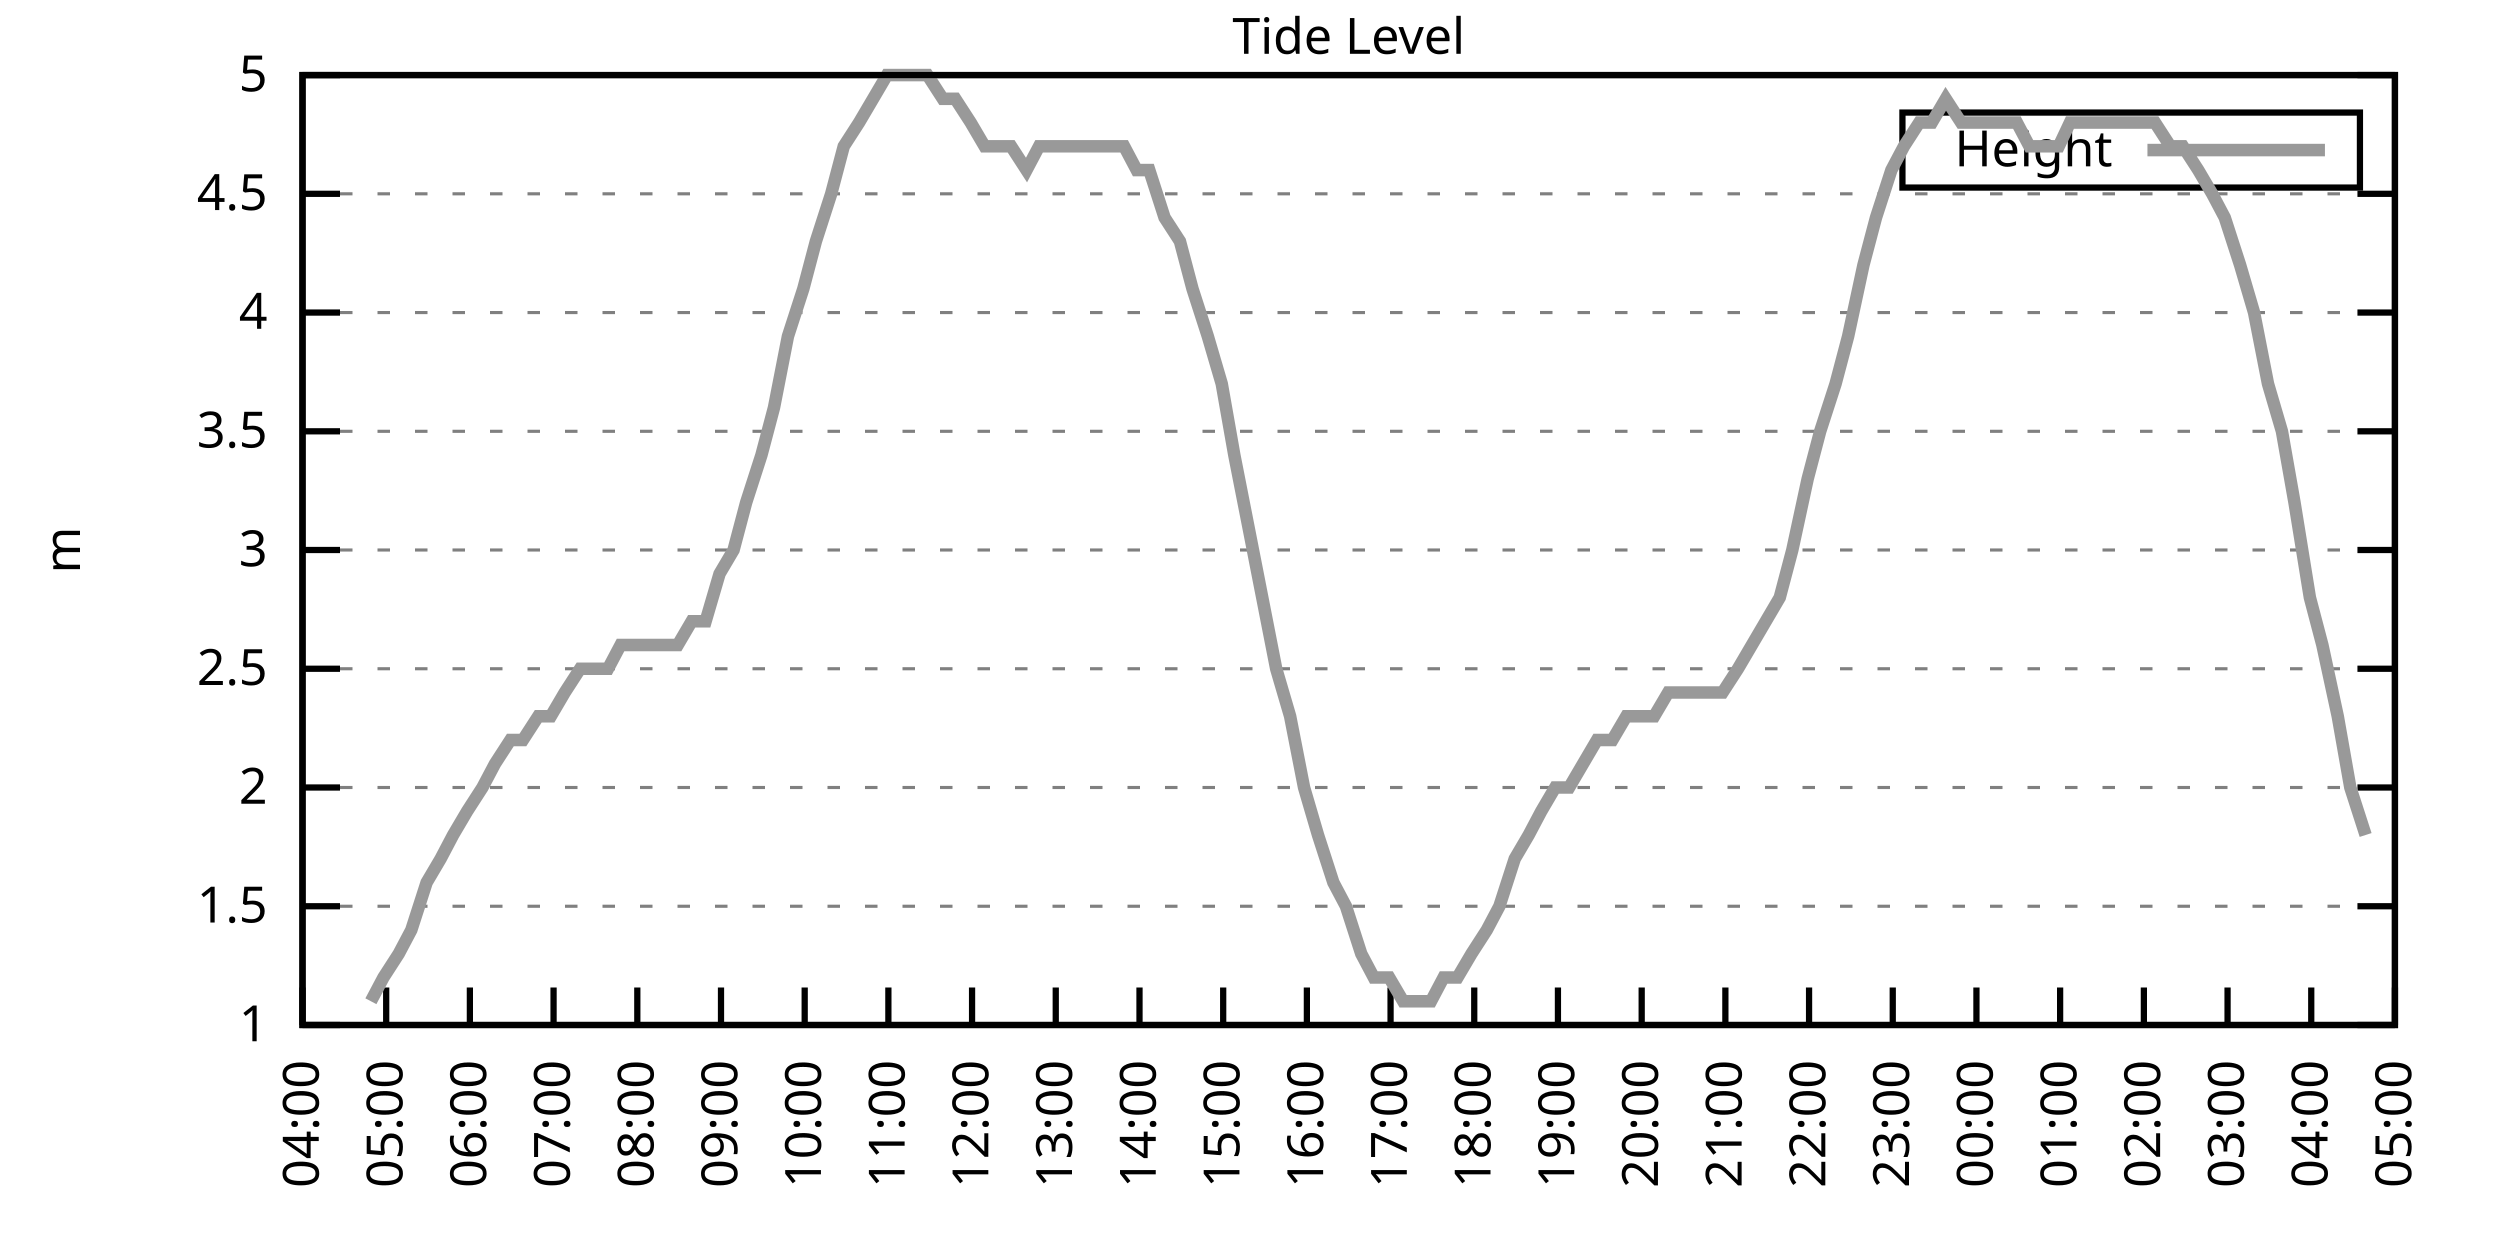
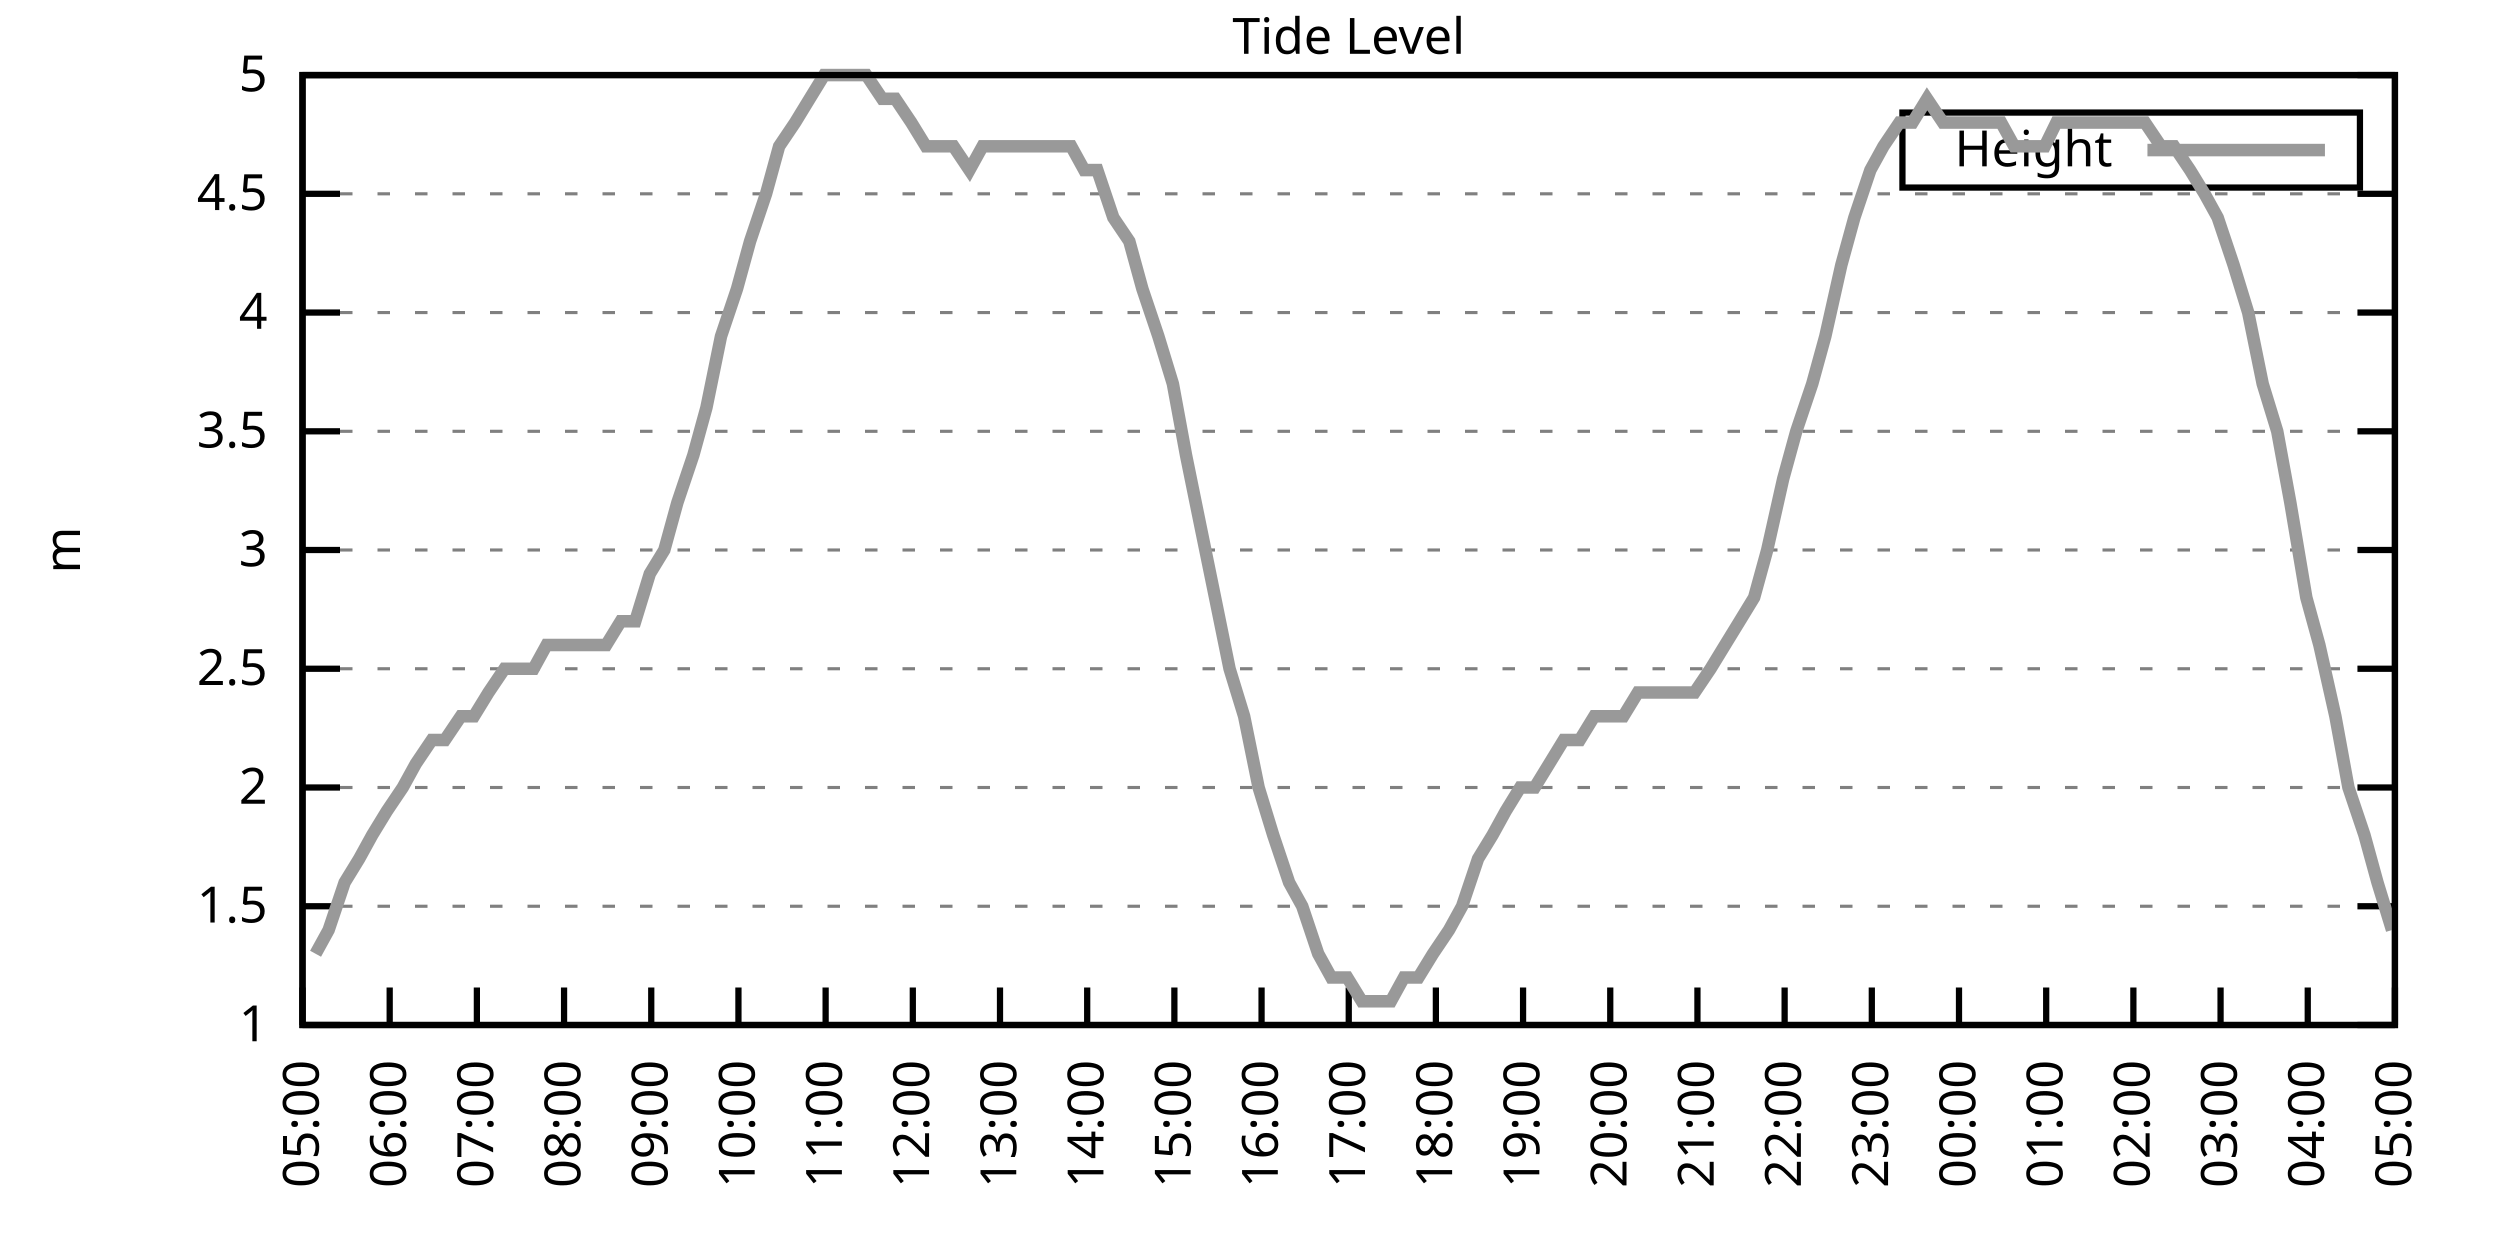
<svg xmlns="http://www.w3.org/2000/svg" xmlns:xlink="http://www.w3.org/1999/xlink" width="400" height="200" viewBox="0 0 400 200">
  <g id="gnuplot_canvas">
    <rect x="0" y="0" width="400" height="200" fill="none" />
    <defs>
      <circle id="gpDot" r="0.5" stroke-width="0.5" stroke="currentColor" />
      <path id="gpPt0" stroke-width="0.333" stroke="currentColor" d="M-1,0 h2 M0,-1 v2" />
      <path id="gpPt1" stroke-width="0.333" stroke="currentColor" d="M-1,-1 L1,1 M1,-1 L-1,1" />
      <path id="gpPt2" stroke-width="0.333" stroke="currentColor" d="M-1,0 L1,0 M0,-1 L0,1 M-1,-1 L1,1 M-1,1 L1,-1" />
      <rect id="gpPt3" stroke-width="0.333" stroke="currentColor" x="-1" y="-1" width="2" height="2" />
      <rect id="gpPt4" stroke-width="0.333" stroke="currentColor" fill="currentColor" x="-1" y="-1" width="2" height="2" />
      <circle id="gpPt5" stroke-width="0.333" stroke="currentColor" cx="0" cy="0" r="1" />
      <use xlink:href="#gpPt5" id="gpPt6" fill="currentColor" stroke="none" />
      <path id="gpPt7" stroke-width="0.333" stroke="currentColor" d="M0,-1.33 L-1.33,0.67 L1.33,0.67 z" />
      <use xlink:href="#gpPt7" id="gpPt8" fill="currentColor" stroke="none" />
      <use xlink:href="#gpPt7" id="gpPt9" stroke="currentColor" transform="rotate(180)" />
      <use xlink:href="#gpPt9" id="gpPt10" fill="currentColor" stroke="none" />
      <use xlink:href="#gpPt3" id="gpPt11" stroke="currentColor" transform="rotate(45)" />
      <use xlink:href="#gpPt11" id="gpPt12" fill="currentColor" stroke="none" />
      <path id="gpPt13" stroke-width="0.333" stroke="currentColor" d="M0,1.330 L1.265,0.411 L0.782,-1.067 L-0.782,-1.076 L-1.265,0.411 z" />
      <use xlink:href="#gpPt13" id="gpPt14" fill="currentColor" stroke="none" />
      <filter id="textbox" filterUnits="objectBoundingBox" x="0" y="0" height="1" width="1">
        <feFlood flood-color="white" flood-opacity="1" result="bgnd" />
        <feComposite in="SourceGraphic" in2="bgnd" operator="atop" />
      </filter>
      <filter id="greybox" filterUnits="objectBoundingBox" x="0" y="0" height="1" width="1">
        <feFlood flood-color="lightgrey" flood-opacity="1" result="grey" />
        <feComposite in="SourceGraphic" in2="grey" operator="atop" />
      </filter>
    </defs>
    <g fill="none" color="white" stroke="currentColor" stroke-width="1.00" stroke-linecap="butt" stroke-linejoin="miter">
</g>
    <g fill="none" color="black" stroke="currentColor" stroke-width="1.00" stroke-linecap="butt" stroke-linejoin="miter">
      <g stroke="none" shape-rendering="crispEdges">
        <polygon fill="rgb(255, 255, 255)" points="48.40,164.00 383.18,164.00 383.18,12.02 48.40,12.02 " />
      </g>
    </g>
    <g fill="none" color="black" stroke="currentColor" stroke-width="1.00" stroke-linecap="butt" stroke-linejoin="miter">
</g>
    <g fill="none" color="black" stroke="black" stroke-width="0.50" stroke-linecap="butt" stroke-linejoin="miter">
</g>
    <g fill="none" color="gray" stroke="currentColor" stroke-width="0.50" stroke-linecap="butt" stroke-linejoin="miter">
      <path stroke="gray" stroke-dasharray="2,4" class="gridline" d="M48.40,164.00 L383.19,164.00  " />
    </g>
    <g fill="none" color="gray" stroke="gray" stroke-width="1.00" stroke-linecap="butt" stroke-linejoin="miter">
</g>
    <g fill="none" color="black" stroke="currentColor" stroke-width="1.00" stroke-linecap="butt" stroke-linejoin="miter">
      <path stroke="black" d="M48.40,164.00 L54.40,164.00 M383.19,164.00 L377.19,164.00  " />
      <g transform="translate(42.80,166.60)" stroke="none" fill="black" font-family="Sans" font-size="8.00" text-anchor="end">
        <text>
          <tspan font-family="Sans"> 1</tspan>
        </text>
      </g>
    </g>
    <g fill="none" color="black" stroke="currentColor" stroke-width="1.00" stroke-linecap="butt" stroke-linejoin="miter">
</g>
    <g fill="none" color="black" stroke="black" stroke-width="0.50" stroke-linecap="butt" stroke-linejoin="miter">
</g>
    <g fill="none" color="gray" stroke="currentColor" stroke-width="0.50" stroke-linecap="butt" stroke-linejoin="miter">
      <path stroke="gray" stroke-dasharray="2,4" class="gridline" d="M48.40,145.00 L383.19,145.00  " />
    </g>
    <g fill="none" color="gray" stroke="gray" stroke-width="1.00" stroke-linecap="butt" stroke-linejoin="miter">
</g>
    <g fill="none" color="black" stroke="currentColor" stroke-width="1.00" stroke-linecap="butt" stroke-linejoin="miter">
      <path stroke="black" d="M48.40,145.00 L54.40,145.00 M383.19,145.00 L377.19,145.00  " />
      <g transform="translate(42.80,147.60)" stroke="none" fill="black" font-family="Sans" font-size="8.00" text-anchor="end">
        <text>
          <tspan font-family="Sans"> 1.5</tspan>
        </text>
      </g>
    </g>
    <g fill="none" color="black" stroke="currentColor" stroke-width="1.00" stroke-linecap="butt" stroke-linejoin="miter">
</g>
    <g fill="none" color="black" stroke="black" stroke-width="0.50" stroke-linecap="butt" stroke-linejoin="miter">
</g>
    <g fill="none" color="gray" stroke="currentColor" stroke-width="0.50" stroke-linecap="butt" stroke-linejoin="miter">
      <path stroke="gray" stroke-dasharray="2,4" class="gridline" d="M48.40,126.00 L383.19,126.00  " />
    </g>
    <g fill="none" color="gray" stroke="gray" stroke-width="1.00" stroke-linecap="butt" stroke-linejoin="miter">
</g>
    <g fill="none" color="black" stroke="currentColor" stroke-width="1.00" stroke-linecap="butt" stroke-linejoin="miter">
      <path stroke="black" d="M48.40,126.00 L54.40,126.00 M383.19,126.00 L377.19,126.00  " />
      <g transform="translate(42.80,128.60)" stroke="none" fill="black" font-family="Sans" font-size="8.00" text-anchor="end">
        <text>
          <tspan font-family="Sans"> 2</tspan>
        </text>
      </g>
    </g>
    <g fill="none" color="black" stroke="currentColor" stroke-width="1.00" stroke-linecap="butt" stroke-linejoin="miter">
</g>
    <g fill="none" color="black" stroke="black" stroke-width="0.50" stroke-linecap="butt" stroke-linejoin="miter">
</g>
    <g fill="none" color="gray" stroke="currentColor" stroke-width="0.50" stroke-linecap="butt" stroke-linejoin="miter">
      <path stroke="gray" stroke-dasharray="2,4" class="gridline" d="M48.40,107.00 L383.19,107.00  " />
    </g>
    <g fill="none" color="gray" stroke="gray" stroke-width="1.00" stroke-linecap="butt" stroke-linejoin="miter">
</g>
    <g fill="none" color="black" stroke="currentColor" stroke-width="1.00" stroke-linecap="butt" stroke-linejoin="miter">
      <path stroke="black" d="M48.40,107.00 L54.40,107.00 M383.19,107.00 L377.19,107.00  " />
      <g transform="translate(42.80,109.60)" stroke="none" fill="black" font-family="Sans" font-size="8.00" text-anchor="end">
        <text>
          <tspan font-family="Sans"> 2.5</tspan>
        </text>
      </g>
    </g>
    <g fill="none" color="black" stroke="currentColor" stroke-width="1.00" stroke-linecap="butt" stroke-linejoin="miter">
</g>
    <g fill="none" color="black" stroke="black" stroke-width="0.50" stroke-linecap="butt" stroke-linejoin="miter">
</g>
    <g fill="none" color="gray" stroke="currentColor" stroke-width="0.50" stroke-linecap="butt" stroke-linejoin="miter">
      <path stroke="gray" stroke-dasharray="2,4" class="gridline" d="M48.40,88.00 L383.19,88.00  " />
    </g>
    <g fill="none" color="gray" stroke="gray" stroke-width="1.00" stroke-linecap="butt" stroke-linejoin="miter">
</g>
    <g fill="none" color="black" stroke="currentColor" stroke-width="1.00" stroke-linecap="butt" stroke-linejoin="miter">
      <path stroke="black" d="M48.40,88.00 L54.40,88.00 M383.19,88.00 L377.19,88.00  " />
      <g transform="translate(42.80,90.60)" stroke="none" fill="black" font-family="Sans" font-size="8.00" text-anchor="end">
        <text>
          <tspan font-family="Sans"> 3</tspan>
        </text>
      </g>
    </g>
    <g fill="none" color="black" stroke="currentColor" stroke-width="1.00" stroke-linecap="butt" stroke-linejoin="miter">
</g>
    <g fill="none" color="black" stroke="black" stroke-width="0.50" stroke-linecap="butt" stroke-linejoin="miter">
</g>
    <g fill="none" color="gray" stroke="currentColor" stroke-width="0.50" stroke-linecap="butt" stroke-linejoin="miter">
      <path stroke="gray" stroke-dasharray="2,4" class="gridline" d="M48.40,69.01 L383.19,69.01  " />
    </g>
    <g fill="none" color="gray" stroke="gray" stroke-width="1.00" stroke-linecap="butt" stroke-linejoin="miter">
</g>
    <g fill="none" color="black" stroke="currentColor" stroke-width="1.00" stroke-linecap="butt" stroke-linejoin="miter">
      <path stroke="black" d="M48.40,69.01 L54.40,69.01 M383.19,69.01 L377.19,69.01  " />
      <g transform="translate(42.80,71.61)" stroke="none" fill="black" font-family="Sans" font-size="8.00" text-anchor="end">
        <text>
          <tspan font-family="Sans"> 3.5</tspan>
        </text>
      </g>
    </g>
    <g fill="none" color="black" stroke="currentColor" stroke-width="1.00" stroke-linecap="butt" stroke-linejoin="miter">
</g>
    <g fill="none" color="black" stroke="black" stroke-width="0.50" stroke-linecap="butt" stroke-linejoin="miter">
</g>
    <g fill="none" color="gray" stroke="currentColor" stroke-width="0.50" stroke-linecap="butt" stroke-linejoin="miter">
      <path stroke="gray" stroke-dasharray="2,4" class="gridline" d="M48.40,50.01 L383.19,50.01  " />
    </g>
    <g fill="none" color="gray" stroke="gray" stroke-width="1.00" stroke-linecap="butt" stroke-linejoin="miter">
</g>
    <g fill="none" color="black" stroke="currentColor" stroke-width="1.00" stroke-linecap="butt" stroke-linejoin="miter">
      <path stroke="black" d="M48.40,50.01 L54.40,50.01 M383.19,50.01 L377.19,50.01  " />
      <g transform="translate(42.80,52.61)" stroke="none" fill="black" font-family="Sans" font-size="8.00" text-anchor="end">
        <text>
          <tspan font-family="Sans"> 4</tspan>
        </text>
      </g>
    </g>
    <g fill="none" color="black" stroke="currentColor" stroke-width="1.00" stroke-linecap="butt" stroke-linejoin="miter">
</g>
    <g fill="none" color="black" stroke="black" stroke-width="0.50" stroke-linecap="butt" stroke-linejoin="miter">
</g>
    <g fill="none" color="gray" stroke="currentColor" stroke-width="0.50" stroke-linecap="butt" stroke-linejoin="miter">
      <path stroke="gray" stroke-dasharray="2,4" class="gridline" d="M48.40,31.01 L383.19,31.01  " />
    </g>
    <g fill="none" color="gray" stroke="gray" stroke-width="1.00" stroke-linecap="butt" stroke-linejoin="miter">
</g>
    <g fill="none" color="black" stroke="currentColor" stroke-width="1.00" stroke-linecap="butt" stroke-linejoin="miter">
      <path stroke="black" d="M48.40,31.01 L54.40,31.01 M383.19,31.01 L377.19,31.01  " />
      <g transform="translate(42.80,33.61)" stroke="none" fill="black" font-family="Sans" font-size="8.00" text-anchor="end">
        <text>
          <tspan font-family="Sans"> 4.5</tspan>
        </text>
      </g>
    </g>
    <g fill="none" color="black" stroke="currentColor" stroke-width="1.00" stroke-linecap="butt" stroke-linejoin="miter">
</g>
    <g fill="none" color="black" stroke="black" stroke-width="0.50" stroke-linecap="butt" stroke-linejoin="miter">
</g>
    <g fill="none" color="gray" stroke="currentColor" stroke-width="0.50" stroke-linecap="butt" stroke-linejoin="miter">
      <path stroke="gray" stroke-dasharray="2,4" class="gridline" d="M48.40,12.01 L383.19,12.01  " />
    </g>
    <g fill="none" color="gray" stroke="gray" stroke-width="1.00" stroke-linecap="butt" stroke-linejoin="miter">
</g>
    <g fill="none" color="black" stroke="currentColor" stroke-width="1.00" stroke-linecap="butt" stroke-linejoin="miter">
      <path stroke="black" d="M48.40,12.01 L54.40,12.01 M383.19,12.01 L377.19,12.01  " />
      <g transform="translate(42.80,14.61)" stroke="none" fill="black" font-family="Sans" font-size="8.00" text-anchor="end">
        <text>
          <tspan font-family="Sans"> 5</tspan>
        </text>
      </g>
    </g>
    <g fill="none" color="black" stroke="currentColor" stroke-width="1.00" stroke-linecap="butt" stroke-linejoin="miter">
      <path stroke="black" d="M48.40,164.00 L48.40,158.00  " />
      <g transform="translate(51.00,169.60) rotate(270.00)" stroke="none" fill="black" font-family="Sans" font-size="8.00" text-anchor="end">
        <text>
-           <tspan font-family="Sans">04:00</tspan>
-         </text>
-       </g>
-     </g>
-     <g fill="none" color="black" stroke="currentColor" stroke-width="1.00" stroke-linecap="butt" stroke-linejoin="miter">
-       <path stroke="black" d="M61.79,164.00 L61.79,158.00  " />
-       <g transform="translate(64.39,169.60) rotate(270.00)" stroke="none" fill="black" font-family="Sans" font-size="8.00" text-anchor="end">
-         <text>
          <tspan font-family="Sans">05:00</tspan>
        </text>
      </g>
    </g>
    <g fill="none" color="black" stroke="currentColor" stroke-width="1.00" stroke-linecap="butt" stroke-linejoin="miter">
-       <path stroke="black" d="M75.18,164.00 L75.18,158.00  " />
-       <g transform="translate(77.78,169.60) rotate(270.00)" stroke="none" fill="black" font-family="Sans" font-size="8.00" text-anchor="end">
+       <path stroke="black" d="M62.35,164.00 L62.35,158.00  " />
+       <g transform="translate(64.95,169.60) rotate(270.00)" stroke="none" fill="black" font-family="Sans" font-size="8.00" text-anchor="end">
        <text>
          <tspan font-family="Sans">06:00</tspan>
        </text>
      </g>
    </g>
    <g fill="none" color="black" stroke="currentColor" stroke-width="1.00" stroke-linecap="butt" stroke-linejoin="miter">
-       <path stroke="black" d="M88.57,164.00 L88.57,158.00  " />
-       <g transform="translate(91.17,169.60) rotate(270.00)" stroke="none" fill="black" font-family="Sans" font-size="8.00" text-anchor="end">
+       <path stroke="black" d="M76.30,164.00 L76.30,158.00  " />
+       <g transform="translate(78.90,169.60) rotate(270.00)" stroke="none" fill="black" font-family="Sans" font-size="8.00" text-anchor="end">
        <text>
          <tspan font-family="Sans">07:00</tspan>
        </text>
      </g>
    </g>
    <g fill="none" color="black" stroke="currentColor" stroke-width="1.00" stroke-linecap="butt" stroke-linejoin="miter">
-       <path stroke="black" d="M101.97,164.00 L101.97,158.00  " />
-       <g transform="translate(104.57,169.60) rotate(270.00)" stroke="none" fill="black" font-family="Sans" font-size="8.00" text-anchor="end">
+       <path stroke="black" d="M90.25,164.00 L90.25,158.00  " />
+       <g transform="translate(92.85,169.60) rotate(270.00)" stroke="none" fill="black" font-family="Sans" font-size="8.00" text-anchor="end">
        <text>
          <tspan font-family="Sans">08:00</tspan>
        </text>
      </g>
    </g>
    <g fill="none" color="black" stroke="currentColor" stroke-width="1.00" stroke-linecap="butt" stroke-linejoin="miter">
-       <path stroke="black" d="M115.36,164.00 L115.36,158.00  " />
-       <g transform="translate(117.96,169.60) rotate(270.00)" stroke="none" fill="black" font-family="Sans" font-size="8.00" text-anchor="end">
+       <path stroke="black" d="M104.20,164.00 L104.20,158.00  " />
+       <g transform="translate(106.80,169.60) rotate(270.00)" stroke="none" fill="black" font-family="Sans" font-size="8.00" text-anchor="end">
        <text>
          <tspan font-family="Sans">09:00</tspan>
        </text>
      </g>
    </g>
    <g fill="none" color="black" stroke="currentColor" stroke-width="1.00" stroke-linecap="butt" stroke-linejoin="miter">
-       <path stroke="black" d="M128.75,164.00 L128.75,158.00  " />
-       <g transform="translate(131.35,169.60) rotate(270.00)" stroke="none" fill="black" font-family="Sans" font-size="8.00" text-anchor="end">
+       <path stroke="black" d="M118.15,164.00 L118.15,158.00  " />
+       <g transform="translate(120.75,169.60) rotate(270.00)" stroke="none" fill="black" font-family="Sans" font-size="8.00" text-anchor="end">
        <text>
          <tspan font-family="Sans">10:00</tspan>
        </text>
      </g>
    </g>
    <g fill="none" color="black" stroke="currentColor" stroke-width="1.00" stroke-linecap="butt" stroke-linejoin="miter">
-       <path stroke="black" d="M142.14,164.00 L142.14,158.00  " />
-       <g transform="translate(144.74,169.60) rotate(270.00)" stroke="none" fill="black" font-family="Sans" font-size="8.00" text-anchor="end">
+       <path stroke="black" d="M132.10,164.00 L132.10,158.00  " />
+       <g transform="translate(134.70,169.60) rotate(270.00)" stroke="none" fill="black" font-family="Sans" font-size="8.00" text-anchor="end">
        <text>
          <tspan font-family="Sans">11:00</tspan>
        </text>
      </g>
    </g>
    <g fill="none" color="black" stroke="currentColor" stroke-width="1.00" stroke-linecap="butt" stroke-linejoin="miter">
-       <path stroke="black" d="M155.53,164.00 L155.53,158.00  " />
-       <g transform="translate(158.13,169.60) rotate(270.00)" stroke="none" fill="black" font-family="Sans" font-size="8.00" text-anchor="end">
+       <path stroke="black" d="M146.05,164.00 L146.05,158.00  " />
+       <g transform="translate(148.65,169.60) rotate(270.00)" stroke="none" fill="black" font-family="Sans" font-size="8.00" text-anchor="end">
        <text>
          <tspan font-family="Sans">12:00</tspan>
        </text>
      </g>
    </g>
    <g fill="none" color="black" stroke="currentColor" stroke-width="1.00" stroke-linecap="butt" stroke-linejoin="miter">
-       <path stroke="black" d="M168.92,164.00 L168.92,158.00  " />
-       <g transform="translate(171.52,169.60) rotate(270.00)" stroke="none" fill="black" font-family="Sans" font-size="8.00" text-anchor="end">
+       <path stroke="black" d="M160.00,164.00 L160.00,158.00  " />
+       <g transform="translate(162.60,169.60) rotate(270.00)" stroke="none" fill="black" font-family="Sans" font-size="8.00" text-anchor="end">
        <text>
          <tspan font-family="Sans">13:00</tspan>
        </text>
      </g>
    </g>
    <g fill="none" color="black" stroke="currentColor" stroke-width="1.00" stroke-linecap="butt" stroke-linejoin="miter">
-       <path stroke="black" d="M182.32,164.00 L182.32,158.00  " />
-       <g transform="translate(184.92,169.60) rotate(270.00)" stroke="none" fill="black" font-family="Sans" font-size="8.00" text-anchor="end">
+       <path stroke="black" d="M173.95,164.00 L173.95,158.00  " />
+       <g transform="translate(176.55,169.60) rotate(270.00)" stroke="none" fill="black" font-family="Sans" font-size="8.00" text-anchor="end">
        <text>
          <tspan font-family="Sans">14:00</tspan>
        </text>
      </g>
    </g>
    <g fill="none" color="black" stroke="currentColor" stroke-width="1.00" stroke-linecap="butt" stroke-linejoin="miter">
-       <path stroke="black" d="M195.71,164.00 L195.71,158.00  " />
-       <g transform="translate(198.31,169.60) rotate(270.00)" stroke="none" fill="black" font-family="Sans" font-size="8.00" text-anchor="end">
+       <path stroke="black" d="M187.90,164.00 L187.90,158.00  " />
+       <g transform="translate(190.50,169.60) rotate(270.00)" stroke="none" fill="black" font-family="Sans" font-size="8.00" text-anchor="end">
        <text>
          <tspan font-family="Sans">15:00</tspan>
        </text>
      </g>
    </g>
    <g fill="none" color="black" stroke="currentColor" stroke-width="1.00" stroke-linecap="butt" stroke-linejoin="miter">
-       <path stroke="black" d="M209.10,164.00 L209.10,158.00  " />
-       <g transform="translate(211.70,169.60) rotate(270.00)" stroke="none" fill="black" font-family="Sans" font-size="8.00" text-anchor="end">
+       <path stroke="black" d="M201.85,164.00 L201.85,158.00  " />
+       <g transform="translate(204.45,169.60) rotate(270.00)" stroke="none" fill="black" font-family="Sans" font-size="8.00" text-anchor="end">
        <text>
          <tspan font-family="Sans">16:00</tspan>
        </text>
      </g>
    </g>
    <g fill="none" color="black" stroke="currentColor" stroke-width="1.00" stroke-linecap="butt" stroke-linejoin="miter">
-       <path stroke="black" d="M222.49,164.00 L222.49,158.00  " />
-       <g transform="translate(225.09,169.60) rotate(270.00)" stroke="none" fill="black" font-family="Sans" font-size="8.00" text-anchor="end">
+       <path stroke="black" d="M215.80,164.00 L215.80,158.00  " />
+       <g transform="translate(218.40,169.60) rotate(270.00)" stroke="none" fill="black" font-family="Sans" font-size="8.00" text-anchor="end">
        <text>
          <tspan font-family="Sans">17:00</tspan>
        </text>
      </g>
    </g>
    <g fill="none" color="black" stroke="currentColor" stroke-width="1.00" stroke-linecap="butt" stroke-linejoin="miter">
-       <path stroke="black" d="M235.88,164.00 L235.88,158.00  " />
-       <g transform="translate(238.48,169.60) rotate(270.00)" stroke="none" fill="black" font-family="Sans" font-size="8.00" text-anchor="end">
+       <path stroke="black" d="M229.74,164.00 L229.74,158.00  " />
+       <g transform="translate(232.34,169.60) rotate(270.00)" stroke="none" fill="black" font-family="Sans" font-size="8.00" text-anchor="end">
        <text>
          <tspan font-family="Sans">18:00</tspan>
        </text>
      </g>
    </g>
    <g fill="none" color="black" stroke="currentColor" stroke-width="1.00" stroke-linecap="butt" stroke-linejoin="miter">
-       <path stroke="black" d="M249.27,164.00 L249.27,158.00  " />
-       <g transform="translate(251.87,169.60) rotate(270.00)" stroke="none" fill="black" font-family="Sans" font-size="8.00" text-anchor="end">
+       <path stroke="black" d="M243.69,164.00 L243.69,158.00  " />
+       <g transform="translate(246.29,169.60) rotate(270.00)" stroke="none" fill="black" font-family="Sans" font-size="8.00" text-anchor="end">
        <text>
          <tspan font-family="Sans">19:00</tspan>
        </text>
      </g>
    </g>
    <g fill="none" color="black" stroke="currentColor" stroke-width="1.00" stroke-linecap="butt" stroke-linejoin="miter">
-       <path stroke="black" d="M262.67,164.00 L262.67,158.00  " />
-       <g transform="translate(265.27,169.60) rotate(270.00)" stroke="none" fill="black" font-family="Sans" font-size="8.00" text-anchor="end">
+       <path stroke="black" d="M257.64,164.00 L257.64,158.00  " />
+       <g transform="translate(260.24,169.60) rotate(270.00)" stroke="none" fill="black" font-family="Sans" font-size="8.00" text-anchor="end">
        <text>
          <tspan font-family="Sans">20:00</tspan>
        </text>
      </g>
    </g>
    <g fill="none" color="black" stroke="currentColor" stroke-width="1.00" stroke-linecap="butt" stroke-linejoin="miter">
-       <path stroke="black" d="M276.06,164.00 L276.06,158.00  " />
-       <g transform="translate(278.66,169.60) rotate(270.00)" stroke="none" fill="black" font-family="Sans" font-size="8.00" text-anchor="end">
+       <path stroke="black" d="M271.59,164.00 L271.59,158.00  " />
+       <g transform="translate(274.19,169.60) rotate(270.00)" stroke="none" fill="black" font-family="Sans" font-size="8.00" text-anchor="end">
        <text>
          <tspan font-family="Sans">21:00</tspan>
        </text>
      </g>
    </g>
    <g fill="none" color="black" stroke="currentColor" stroke-width="1.00" stroke-linecap="butt" stroke-linejoin="miter">
-       <path stroke="black" d="M289.45,164.00 L289.45,158.00  " />
-       <g transform="translate(292.05,169.60) rotate(270.00)" stroke="none" fill="black" font-family="Sans" font-size="8.00" text-anchor="end">
+       <path stroke="black" d="M285.54,164.00 L285.54,158.00  " />
+       <g transform="translate(288.14,169.60) rotate(270.00)" stroke="none" fill="black" font-family="Sans" font-size="8.00" text-anchor="end">
        <text>
          <tspan font-family="Sans">22:00</tspan>
        </text>
      </g>
    </g>
    <g fill="none" color="black" stroke="currentColor" stroke-width="1.00" stroke-linecap="butt" stroke-linejoin="miter">
-       <path stroke="black" d="M302.84,164.00 L302.84,158.00  " />
-       <g transform="translate(305.44,169.60) rotate(270.00)" stroke="none" fill="black" font-family="Sans" font-size="8.00" text-anchor="end">
+       <path stroke="black" d="M299.49,164.00 L299.49,158.00  " />
+       <g transform="translate(302.09,169.60) rotate(270.00)" stroke="none" fill="black" font-family="Sans" font-size="8.00" text-anchor="end">
        <text>
          <tspan font-family="Sans">23:00</tspan>
        </text>
      </g>
    </g>
    <g fill="none" color="black" stroke="currentColor" stroke-width="1.00" stroke-linecap="butt" stroke-linejoin="miter">
-       <path stroke="black" d="M316.23,164.00 L316.23,158.00  " />
-       <g transform="translate(318.83,169.60) rotate(270.00)" stroke="none" fill="black" font-family="Sans" font-size="8.00" text-anchor="end">
+       <path stroke="black" d="M313.44,164.00 L313.44,158.00  " />
+       <g transform="translate(316.04,169.60) rotate(270.00)" stroke="none" fill="black" font-family="Sans" font-size="8.00" text-anchor="end">
        <text>
          <tspan font-family="Sans">00:00</tspan>
        </text>
      </g>
    </g>
    <g fill="none" color="black" stroke="currentColor" stroke-width="1.00" stroke-linecap="butt" stroke-linejoin="miter">
-       <path stroke="black" d="M329.62,164.00 L329.62,158.00  " />
-       <g transform="translate(332.22,169.60) rotate(270.00)" stroke="none" fill="black" font-family="Sans" font-size="8.00" text-anchor="end">
+       <path stroke="black" d="M327.39,164.00 L327.39,158.00  " />
+       <g transform="translate(329.99,169.60) rotate(270.00)" stroke="none" fill="black" font-family="Sans" font-size="8.00" text-anchor="end">
        <text>
          <tspan font-family="Sans">01:00</tspan>
        </text>
      </g>
    </g>
    <g fill="none" color="black" stroke="currentColor" stroke-width="1.00" stroke-linecap="butt" stroke-linejoin="miter">
-       <path stroke="black" d="M343.02,164.00 L343.02,158.00  " />
-       <g transform="translate(345.62,169.60) rotate(270.00)" stroke="none" fill="black" font-family="Sans" font-size="8.00" text-anchor="end">
+       <path stroke="black" d="M341.34,164.00 L341.34,158.00  " />
+       <g transform="translate(343.94,169.60) rotate(270.00)" stroke="none" fill="black" font-family="Sans" font-size="8.00" text-anchor="end">
        <text>
          <tspan font-family="Sans">02:00</tspan>
        </text>
      </g>
    </g>
    <g fill="none" color="black" stroke="currentColor" stroke-width="1.00" stroke-linecap="butt" stroke-linejoin="miter">
-       <path stroke="black" d="M356.41,164.00 L356.41,158.00  " />
-       <g transform="translate(359.01,169.60) rotate(270.00)" stroke="none" fill="black" font-family="Sans" font-size="8.00" text-anchor="end">
+       <path stroke="black" d="M355.29,164.00 L355.29,158.00  " />
+       <g transform="translate(357.89,169.60) rotate(270.00)" stroke="none" fill="black" font-family="Sans" font-size="8.00" text-anchor="end">
        <text>
          <tspan font-family="Sans">03:00</tspan>
        </text>
      </g>
    </g>
    <g fill="none" color="black" stroke="currentColor" stroke-width="1.00" stroke-linecap="butt" stroke-linejoin="miter">
-       <path stroke="black" d="M369.80,164.00 L369.80,158.00  " />
-       <g transform="translate(372.40,169.60) rotate(270.00)" stroke="none" fill="black" font-family="Sans" font-size="8.00" text-anchor="end">
+       <path stroke="black" d="M369.24,164.00 L369.24,158.00  " />
+       <g transform="translate(371.84,169.60) rotate(270.00)" stroke="none" fill="black" font-family="Sans" font-size="8.00" text-anchor="end">
        <text>
          <tspan font-family="Sans">04:00</tspan>
        </text>
      </g>
    </g>
    <g fill="none" color="black" stroke="currentColor" stroke-width="1.00" stroke-linecap="butt" stroke-linejoin="miter">
      <path stroke="black" d="M383.19,164.00 L383.19,158.00  " />
      <g transform="translate(385.79,169.60) rotate(270.00)" stroke="none" fill="black" font-family="Sans" font-size="8.00" text-anchor="end">
        <text>
          <tspan font-family="Sans">05:00</tspan>
        </text>
      </g>
    </g>
    <g fill="none" color="black" stroke="currentColor" stroke-width="1.00" stroke-linecap="butt" stroke-linejoin="miter">
</g>
    <g fill="none" color="black" stroke="currentColor" stroke-width="1.00" stroke-linecap="butt" stroke-linejoin="miter">
      <path stroke="black" d="M48.40,12.01 L48.40,164.00 L383.19,164.00 L383.19,12.01 L48.40,12.01 Z  " />
    </g>
    <g fill="none" color="black" stroke="currentColor" stroke-width="1.00" stroke-linecap="butt" stroke-linejoin="miter">
</g>
    <g fill="none" color="black" stroke="currentColor" stroke-width="1.00" stroke-linecap="butt" stroke-linejoin="miter">
      <path stroke="black" d="M304.39,30.01 L304.39,18.01 L377.59,18.01 L377.59,30.01 L304.39,30.01 Z  " />
    </g>
    <g id="Tide_level_plot_1">
      <g fill="none" color="white" stroke="black" stroke-width="2.00" stroke-linecap="butt" stroke-linejoin="miter">
</g>
      <g fill="none" color="black" stroke="currentColor" stroke-width="2.00" stroke-linecap="butt" stroke-linejoin="miter">
        <g transform="translate(337.99,26.61)" stroke="none" fill="black" font-family="Sans" font-size="8.00" text-anchor="end">
          <text>
            <tspan font-family="Sans">Height</tspan>
          </text>
        </g>
      </g>
      <g fill="none" color="black" stroke="currentColor" stroke-width="2.00" stroke-linecap="butt" stroke-linejoin="miter">
-         <path stroke="rgb(153, 153, 153)" d="M343.59,24.01 L371.99,24.01 M59.34,160.20 L61.35,156.40 L63.80,152.60 L65.81,148.80 L68.26,141.20 L70.50,137.40   L72.50,133.60 L74.74,129.80 L77.19,126.00 L79.20,122.20 L81.66,118.40 L83.66,118.40 L86.12,114.60 L88.13,114.60   L90.36,110.80 L92.82,107.00 L94.82,107.00 L97.28,107.00 L99.29,103.20 L101.74,103.20 L103.98,103.20 L105.98,103.20   L108.44,103.20 L110.67,99.40 L112.90,99.40 L115.13,91.80 L117.37,88.00 L119.38,80.41 L121.83,72.81 L123.84,65.21   L126.07,53.81 L128.53,46.21 L130.54,38.61 L132.99,31.01 L135.00,23.41 L137.45,19.61 L139.69,15.81 L141.92,12.01   L143.93,12.01 L146.38,12.01 L148.39,12.01 L150.85,15.81 L152.85,15.81 L155.31,19.61 L157.54,23.41 L159.55,23.41   L161.78,23.41 L164.24,27.21 L166.25,23.41 L168.70,23.41 L170.93,23.41 L173.17,23.41 L175.40,23.41 L177.41,23.41   L179.86,23.41 L181.87,27.21 L183.88,27.21 L186.33,34.81 L188.79,38.61 L190.80,46.21 L193.25,53.81 L195.48,61.41   L197.49,72.81 L199.73,84.21 L201.96,95.60 L204.19,107.00 L206.42,114.60 L208.65,126.00 L210.88,133.60 L213.34,141.20   L215.35,145.00 L217.80,152.60 L219.81,156.40 L222.27,156.40 L224.50,160.20 L226.73,160.20 L228.96,160.20 L230.97,156.40   L233.20,156.40 L235.44,152.60 L237.89,148.80 L239.90,145.00 L242.36,137.40 L244.59,133.60 L246.60,129.80 L248.83,126.00   L251.06,126.00 L253.29,122.20 L255.52,118.40 L257.98,118.40 L260.21,114.60 L262.44,114.60 L264.67,114.60 L266.91,110.80   L268.92,110.80 L271.37,110.80 L273.38,110.80 L275.61,110.80 L278.07,107.00 L280.30,103.20 L282.53,99.40 L284.76,95.60   L286.77,88.00 L289.23,76.61 L291.23,69.01 L293.69,61.41 L295.70,53.81 L298.15,42.41 L300.16,34.81 L302.62,27.21   L304.63,23.41 L307.08,19.61 L309.09,19.61 L311.32,15.81 L313.78,19.61 L315.79,19.61 L318.02,19.61 L320.25,19.61   L322.70,19.61 L324.71,23.41 L327.17,23.41 L329.40,23.41 L331.19,19.61 L333.86,19.61 L335.87,19.61 L338.10,19.61   L340.34,19.61 L342.79,19.61 L344.80,19.61 L347.26,23.41 L349.26,23.41 L351.72,27.21 L353.95,31.01 L355.96,34.81   L358.42,42.41 L360.65,50.01 L362.88,61.41 L365.11,69.01 L367.12,80.41 L369.58,95.60 L371.58,103.20 L374.04,114.60   L376.05,126.00 L378.50,133.60  " />
+         <path stroke="rgb(153, 153, 153)" d="M343.59,24.01 L371.99,24.01 M50.49,152.60 L52.58,148.80 L55.14,141.20 L57.47,137.40 L59.56,133.60 L61.88,129.80   L64.44,126.00 L66.53,122.20 L69.09,118.40 L71.18,118.40 L73.74,114.60 L75.83,114.60 L78.16,110.80 L80.72,107.00   L82.81,107.00 L85.37,107.00 L87.46,103.20 L90.02,103.20 L92.34,103.20 L94.43,103.20 L96.99,103.20 L99.32,99.40   L101.64,99.40 L103.97,91.80 L106.29,88.00 L108.38,80.41 L110.94,72.81 L113.03,65.21 L115.36,53.81 L117.92,46.21   L120.01,38.61 L122.57,31.01 L124.66,23.41 L127.22,19.61 L129.54,15.81 L131.87,12.01 L133.96,12.01 L136.51,12.01   L138.61,12.01 L141.16,15.81 L143.26,15.81 L145.81,19.61 L148.14,23.41 L150.23,23.41 L152.56,23.41 L155.11,27.21   L157.21,23.41 L159.76,23.41 L162.09,23.41 L164.41,23.41 L166.74,23.41 L168.83,23.41 L171.39,23.41 L173.48,27.21   L175.57,27.21 L178.13,34.81 L180.69,38.61 L182.78,46.21 L185.34,53.81 L187.66,61.41 L189.76,72.81 L192.08,84.21   L194.41,95.60 L196.73,107.00 L199.06,114.60 L201.38,126.00 L203.71,133.60 L206.26,141.20 L208.36,145.00 L210.91,152.60   L213.01,156.40 L215.56,156.40 L217.89,160.20 L220.21,160.20 L222.54,160.20 L224.63,156.40 L226.95,156.40 L229.28,152.60   L231.84,148.80 L233.93,145.00 L236.49,137.40 L238.81,133.60 L240.90,129.80 L243.23,126.00 L245.55,126.00 L247.88,122.20   L250.20,118.40 L252.76,118.40 L255.09,114.60 L257.41,114.60 L259.74,114.60 L262.06,110.80 L264.15,110.80 L266.71,110.80   L268.80,110.80 L271.13,110.80 L273.69,107.00 L276.01,103.20 L278.34,99.40 L280.66,95.60 L282.75,88.00 L285.31,76.61   L287.40,69.01 L289.96,61.41 L292.05,53.81 L294.61,42.41 L296.70,34.81 L299.26,27.21 L301.35,23.41 L303.91,19.61   L306.00,19.61 L308.33,15.81 L310.88,19.61 L312.98,19.61 L315.30,19.61 L317.63,19.61 L320.18,19.61 L322.28,23.41   L324.83,23.41 L327.16,23.41 L329.02,19.61 L331.81,19.61 L333.90,19.61 L336.23,19.61 L338.55,19.61 L341.11,19.61   L343.20,19.61 L345.76,23.41 L347.85,23.41 L350.41,27.21 L352.73,31.01 L354.83,34.81 L357.38,42.41 L359.71,50.01   L362.03,61.41 L364.36,69.01 L366.45,80.41 L369.01,95.60 L371.10,103.20 L373.66,114.60 L375.75,126.00 L378.31,133.60   L380.40,141.20 L382.73,148.80  " />
      </g>
    </g>
    <g fill="none" color="black" stroke="currentColor" stroke-width="2.00" stroke-linecap="butt" stroke-linejoin="miter">
</g>
    <g fill="none" color="black" stroke="black" stroke-width="1.00" stroke-linecap="butt" stroke-linejoin="miter">
</g>
    <g fill="none" color="black" stroke="currentColor" stroke-width="1.00" stroke-linecap="butt" stroke-linejoin="miter">
      <path stroke="black" d="M48.40,12.01 L48.40,164.00 L383.19,164.00 L383.19,12.01 L48.40,12.01 Z  " />
      <g transform="translate(12.80,88.01) rotate(270.00)" stroke="none" fill="black" font-family="Sans" font-size="8.00" text-anchor="middle">
        <text>
          <tspan font-family="Sans">m</tspan>
        </text>
      </g>
    </g>
    <g fill="none" color="black" stroke="currentColor" stroke-width="1.00" stroke-linecap="butt" stroke-linejoin="miter">
</g>
    <g fill="none" color="black" stroke="currentColor" stroke-width="1.00" stroke-linecap="butt" stroke-linejoin="miter">
      <g transform="translate(215.79,8.61)" stroke="none" fill="black" font-family="Sans" font-size="8.00" text-anchor="middle">
        <text>
          <tspan font-family="Sans">Tide Level</tspan>
        </text>
      </g>
    </g>
    <g fill="none" color="black" stroke="currentColor" stroke-width="1.00" stroke-linecap="butt" stroke-linejoin="miter">
</g>
  </g>
</svg>
